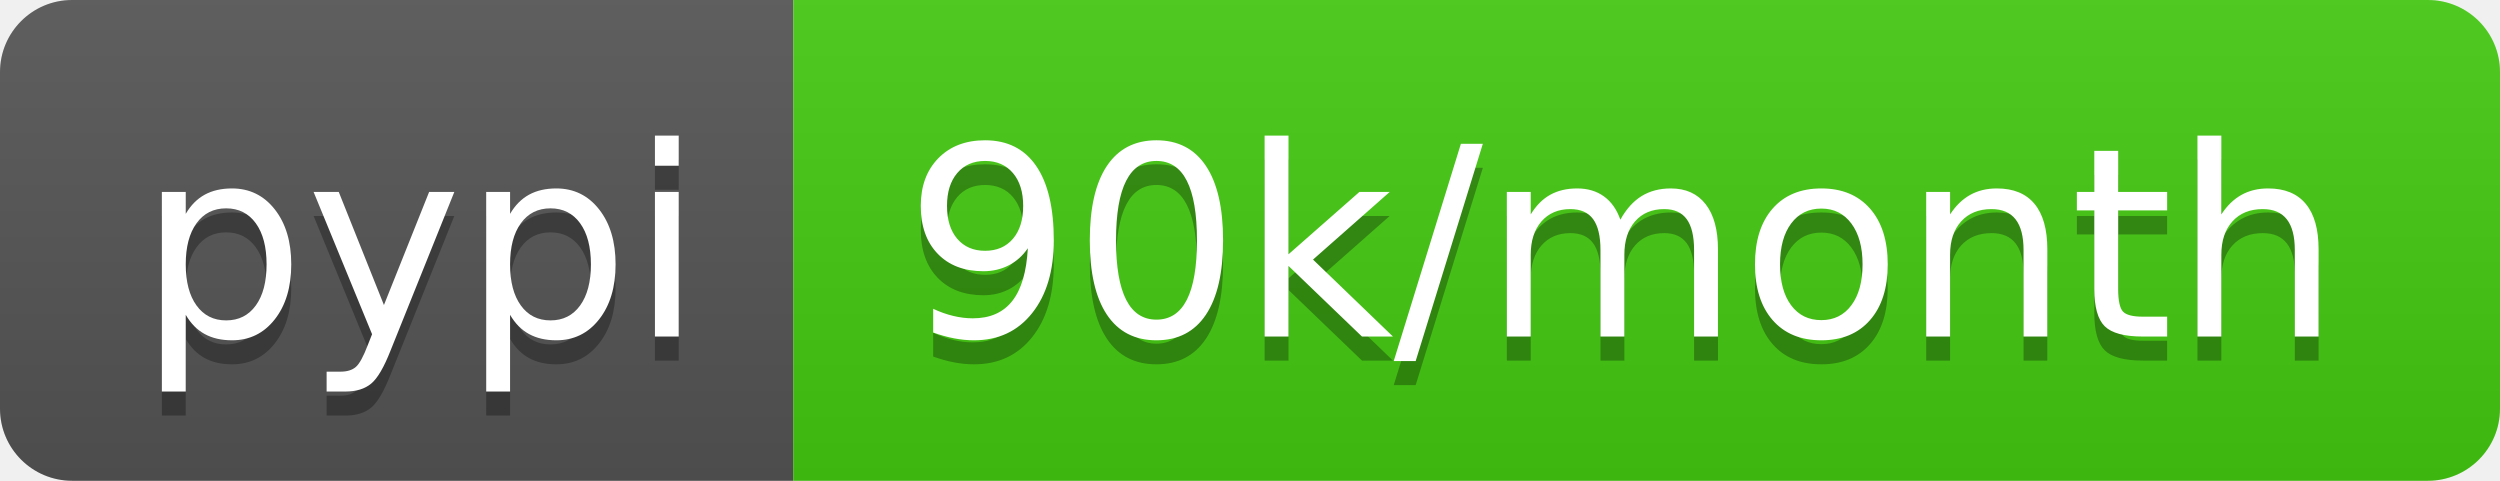
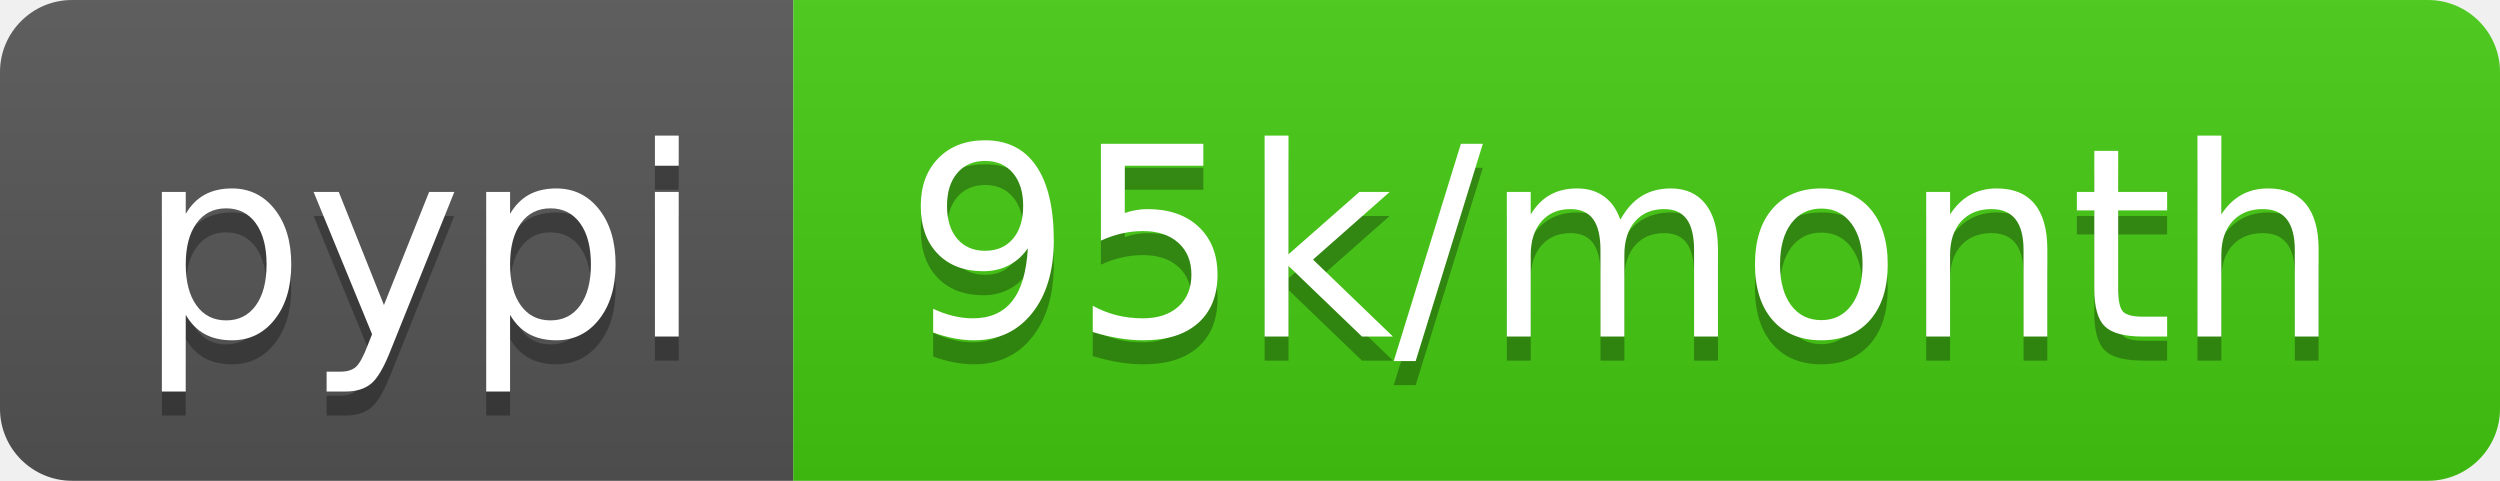
- <svg xmlns="http://www.w3.org/2000/svg" width="104" height="20" role="img" aria-label="pypi: 90k/month">
+ <svg xmlns="http://www.w3.org/2000/svg" width="104" height="20" role="img" aria-label="pypi: 95k/month">
  <linearGradient id="s" x2="0" y2="100%">
    <stop offset="0" stop-color="#bbb" stop-opacity=".1" />
    <stop offset="1" stop-opacity=".1" />
  </linearGradient>
  <clipPath id="r">
    <rect width="104" height="20" rx="3" fill="#fff" />
  </clipPath>
  <g clip-path="url(#r)">
    <rect width="33" height="20" fill="#555" />
    <rect x="33" width="71" height="20" fill="#4c1" />
    <rect width="104" height="20" fill="url(#s)" />
  </g>
  <g fill="#fff" text-anchor="middle" font-family="Verdana,Geneva,DejaVu Sans,sans-serif" text-rendering="geometricPrecision" font-size="110">
    <text aria-hidden="true" x="175" y="150" fill="#010101" fill-opacity=".3" transform="scale(.1)" textLength="230">pypi</text>
    <text x="175" y="140" transform="scale(.1)" fill="#fff" textLength="230">pypi</text>
-     <text aria-hidden="true" x="675" y="150" fill="#010101" fill-opacity=".3" transform="scale(.1)" textLength="610">90k/month</text>
-     <text x="675" y="140" transform="scale(.1)" fill="#fff" textLength="610">90k/month</text>
+     <text aria-hidden="true" x="675" y="150" fill="#010101" fill-opacity=".3" transform="scale(.1)" textLength="610">95k/month</text>
+     <text x="675" y="140" transform="scale(.1)" fill="#fff" textLength="610">95k/month</text>
  </g>
</svg>
